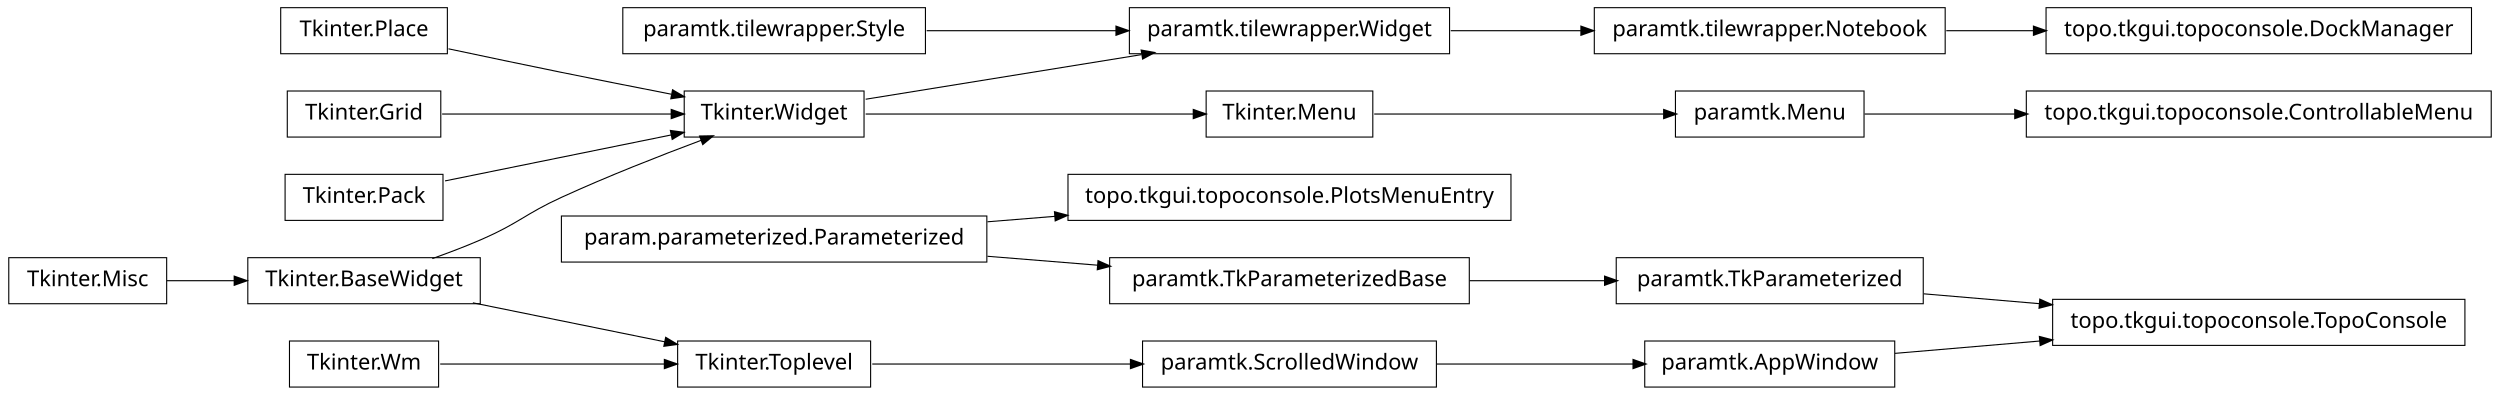
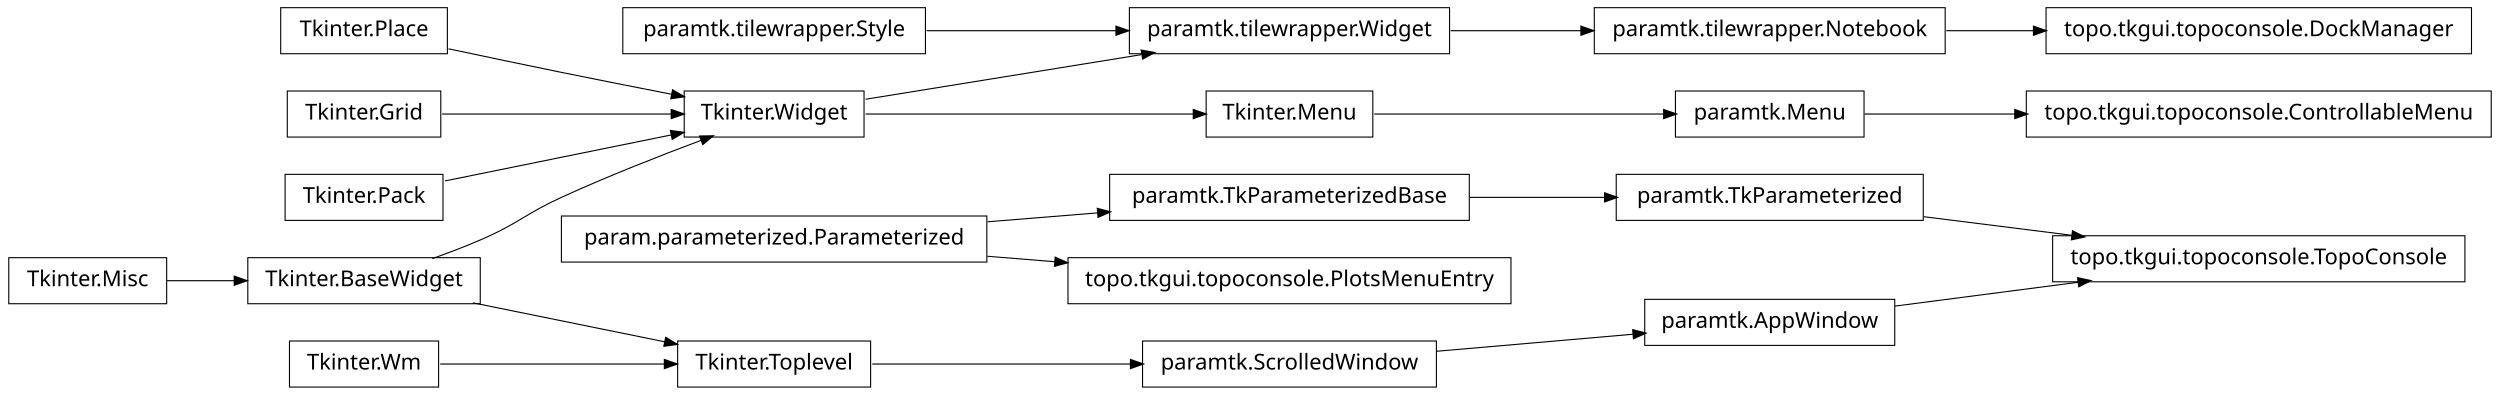
<svg xmlns="http://www.w3.org/2000/svg" width="1140pt" height="180pt" viewBox="0.00 0.00 1140.00 180.00">
  <g id="graph1" class="graph" transform="scale(1 1) rotate(0) translate(4 176)">
    <polygon fill="white" stroke="white" points="-4,5 -4,-176 1137,-176 1137,5 -4,5" />
    <g id="node1" class="node">
      <polygon fill="none" stroke="black" stroke-width="0.5" points="883,-172.5 723,-172.5 723,-151.5 883,-151.5 883,-172.5" />
      <text text-anchor="middle" x="803" y="-159.5" font-family="Vera" font-size="10.00">paramtk.tilewrapper.Notebook</text>
    </g>
-     <g id="node37" class="node">
+     <g id="node40" class="node">
      <polygon fill="none" stroke="black" stroke-width="0.5" points="1123,-172.5 929,-172.5 929,-151.5 1123,-151.5 1123,-172.5" />
      <text text-anchor="middle" x="1026" y="-159.5" font-family="Vera" font-size="10.00">topo.tkgui.topoconsole.DockManager</text>
    </g>
-     <g id="edge34" class="edge">
+     <g id="edge38" class="edge">
      <path fill="none" stroke="black" stroke-width="0.5" d="M883.508,-162C896.394,-162 909.88,-162 923.2,-162" />
      <polygon fill="black" stroke="black" points="923.493,-163.75 928.493,-162 923.493,-160.25 923.493,-163.75" />
    </g>
    <g id="node2" class="node">
      <polygon fill="none" stroke="black" stroke-width="0.5" points="657,-172.5 511,-172.5 511,-151.5 657,-151.5 657,-172.5" />
      <text text-anchor="middle" x="584" y="-159.5" font-family="Vera" font-size="10.00">paramtk.tilewrapper.Widget</text>
    </g>
    <g id="edge2" class="edge">
      <path fill="none" stroke="black" stroke-width="0.5" d="M657.533,-162C676.582,-162 697.265,-162 716.896,-162" />
      <polygon fill="black" stroke="black" points="717.132,-163.75 722.132,-162 717.132,-160.25 717.132,-163.75" />
    </g>
    <g id="node4" class="node">
      <polygon fill="none" stroke="black" stroke-width="0.5" points="1132,-134.5 920,-134.5 920,-113.5 1132,-113.5 1132,-134.5" />
      <text text-anchor="middle" x="1026" y="-121.5" font-family="Vera" font-size="10.00">topo.tkgui.topoconsole.ControllableMenu</text>
    </g>
    <g id="node5" class="node">
      <polygon fill="none" stroke="black" stroke-width="0.5" points="846,-134.5 760,-134.5 760,-113.5 846,-113.5 846,-134.5" />
      <text text-anchor="middle" x="803" y="-121.5" font-family="Vera" font-size="10.00">paramtk.Menu</text>
    </g>
    <g id="edge4" class="edge">
      <path fill="none" stroke="black" stroke-width="0.5" d="M846.261,-124C866.009,-124 890.396,-124 914.767,-124" />
      <polygon fill="black" stroke="black" points="914.965,-125.75 919.965,-124 914.965,-122.25 914.965,-125.75" />
    </g>
    <g id="node7" class="node">
+       <polygon fill="none" stroke="black" stroke-width="0.5" points="1120,-68.5 932,-68.5 932,-47.5 1120,-47.5 1120,-68.5" />
+       <text text-anchor="middle" x="1026" y="-55.5" font-family="Vera" font-size="10.00">topo.tkgui.topoconsole.TopoConsole</text>
+     </g>
+     <g id="node8" class="node">
+       <polygon fill="none" stroke="black" stroke-width="0.5" points="860,-39.5 746,-39.5 746,-18.5 860,-18.5 860,-39.5" />
+       <text text-anchor="middle" x="803" y="-26.5" font-family="Vera" font-size="10.00">paramtk.AppWindow</text>
+     </g>
+     <g id="edge6" class="edge">
+       <path fill="none" stroke="black" stroke-width="0.5" d="M860.138,-36.431C885.529,-39.733 915.899,-43.682 943.671,-47.294" />
+       <polygon fill="black" stroke="black" points="943.641,-49.054 948.825,-47.964 944.092,-45.584 943.641,-49.054" />
+     </g>
+     <g id="node10" class="node">
+       <polygon fill="none" stroke="black" stroke-width="0.5" points="873,-96.5 733,-96.5 733,-75.5 873,-75.5 873,-96.5" />
+       <text text-anchor="middle" x="803" y="-83.5" font-family="Vera" font-size="10.00">paramtk.TkParameterized</text>
+     </g>
+     <g id="edge8" class="edge">
+       <path fill="none" stroke="black" stroke-width="0.5" d="M873.253,-77.179C894.736,-74.482 918.597,-71.486 940.952,-68.679" />
+       <polygon fill="black" stroke="black" points="941.254,-70.405 945.997,-68.045 940.818,-66.932 941.254,-70.405" />
+     </g>
+     <g id="node12" class="node">
      <polygon fill="none" stroke="black" stroke-width="0.5" points="196,-20.5 128,-20.5 128,0.5 196,0.5 196,-20.5" />
      <text text-anchor="middle" x="162" y="-7.5" font-family="Vera" font-size="10.00">Tkinter.Wm</text>
    </g>
-     <g id="node29" class="node">
+     <g id="node31" class="node">
      <polygon fill="none" stroke="black" stroke-width="0.5" points="393,-20.5 305,-20.5 305,0.5 393,0.5 393,-20.5" />
      <text text-anchor="middle" x="349" y="-7.5" font-family="Vera" font-size="10.00">Tkinter.Toplevel</text>
    </g>
-     <g id="edge26" class="edge">
+     <g id="edge30" class="edge">
      <path fill="none" stroke="black" stroke-width="0.5" d="M196.735,-10C225.509,-10 266.771,-10 299.085,-10" />
      <polygon fill="black" stroke="black" points="299.191,-11.75 304.191,-10 299.191,-8.25 299.191,-11.75" />
    </g>
-     <g id="node8" class="node">
+     <g id="node13" class="node">
      <polygon fill="none" stroke="black" stroke-width="0.5" points="72,-58.5 2.84217e-14,-58.5 0,-37.5 72,-37.5 72,-58.5" />
      <text text-anchor="middle" x="36" y="-45.5" font-family="Vera" font-size="10.00">Tkinter.Misc</text>
    </g>
-     <g id="node21" class="node">
+     <g id="node24" class="node">
      <polygon fill="none" stroke="black" stroke-width="0.5" points="215,-58.5 109,-58.5 109,-37.5 215,-37.5 215,-58.5" />
      <text text-anchor="middle" x="162" y="-45.5" font-family="Vera" font-size="10.00">Tkinter.BaseWidget</text>
    </g>
-     <g id="edge14" class="edge">
+     <g id="edge18" class="edge">
      <path fill="none" stroke="black" stroke-width="0.5" d="M72.106,-48C81.731,-48 92.385,-48 102.895,-48" />
      <polygon fill="black" stroke="black" points="103.038,-49.75 108.038,-48 103.038,-46.25 103.038,-49.75" />
    </g>
-     <g id="node9" class="node">
+     <g id="node14" class="node">
      <polygon fill="none" stroke="black" stroke-width="0.5" points="622,-134.5 546,-134.5 546,-113.5 622,-113.5 622,-134.5" />
      <text text-anchor="middle" x="584" y="-121.5" font-family="Vera" font-size="10.00">Tkinter.Menu</text>
    </g>
-     <g id="edge6" class="edge">
+     <g id="edge10" class="edge">
      <path fill="none" stroke="black" stroke-width="0.5" d="M622.649,-124C659.432,-124 714.908,-124 754.613,-124" />
      <polygon fill="black" stroke="black" points="754.862,-125.75 759.862,-124 754.862,-122.25 754.862,-125.75" />
-     </g>
-     <g id="node11" class="node">
-       <polygon fill="none" stroke="black" stroke-width="0.5" points="1120,-39.5 932,-39.5 932,-18.5 1120,-18.5 1120,-39.5" />
-       <text text-anchor="middle" x="1026" y="-26.5" font-family="Vera" font-size="10.00">topo.tkgui.topoconsole.TopoConsole</text>
-     </g>
-     <g id="node12" class="node">
-       <polygon fill="none" stroke="black" stroke-width="0.5" points="860,-20.5 746,-20.5 746,0.5 860,0.5 860,-20.5" />
-       <text text-anchor="middle" x="803" y="-7.5" font-family="Vera" font-size="10.00">paramtk.AppWindow</text>
-     </g>
-     <g id="edge8" class="edge">
-       <path fill="none" stroke="black" stroke-width="0.5" d="M860.138,-14.868C880.294,-16.586 903.587,-18.57 926.228,-20.499" />
-       <polygon fill="black" stroke="black" points="926.222,-22.255 931.352,-20.936 926.519,-18.768 926.222,-22.255" />
-     </g>
-     <g id="node14" class="node">
-       <polygon fill="none" stroke="black" stroke-width="0.5" points="873,-58.5 733,-58.5 733,-37.5 873,-37.5 873,-58.5" />
-       <text text-anchor="middle" x="803" y="-45.5" font-family="Vera" font-size="10.00">paramtk.TkParameterized</text>
-     </g>
-     <g id="edge10" class="edge">
-       <path fill="none" stroke="black" stroke-width="0.5" d="M873.253,-42.014C890.057,-40.583 908.316,-39.027 926.172,-37.506" />
-       <polygon fill="black" stroke="black" points="926.362,-39.246 931.196,-37.078 926.065,-35.758 926.362,-39.246" />
    </g>
    <g id="node16" class="node">
      <polygon fill="none" stroke="black" stroke-width="0.5" points="200,-172.5 124,-172.5 124,-151.5 200,-151.5 200,-172.5" />
      <text text-anchor="middle" x="162" y="-159.5" font-family="Vera" font-size="10.00">Tkinter.Place</text>
    </g>
-     <g id="node23" class="node">
+     <g id="node18" class="node">
      <polygon fill="none" stroke="black" stroke-width="0.5" points="390,-134.5 308,-134.5 308,-113.5 390,-113.5 390,-134.5" />
      <text text-anchor="middle" x="349" y="-121.5" font-family="Vera" font-size="10.00">Tkinter.Widget</text>
    </g>
-     <g id="edge20" class="edge">
+     <g id="edge24" class="edge">
      <path fill="none" stroke="black" stroke-width="0.5" d="M200.515,-153.74C216.441,-150.358 235.099,-146.439 252,-143 268.316,-139.68 286.199,-136.147 302.117,-133.04" />
      <polygon fill="black" stroke="black" points="302.862,-134.677 307.435,-132.003 302.193,-131.242 302.862,-134.677" />
    </g>
    <g id="node17" class="node">
-       <polygon fill="none" stroke="black" stroke-width="0.5" points="685,-96.5 483,-96.5 483,-75.5 685,-75.5 685,-96.5" />
-       <text text-anchor="middle" x="584" y="-83.5" font-family="Vera" font-size="10.00">topo.tkgui.topoconsole.PlotsMenuEntry</text>
+       <polygon fill="none" stroke="black" stroke-width="0.5" points="197,-134.5 127,-134.5 127,-113.5 197,-113.5 197,-134.5" />
+       <text text-anchor="middle" x="162" y="-121.5" font-family="Vera" font-size="10.00">Tkinter.Grid</text>
    </g>
-     <g id="node18" class="node">
+     <g id="edge26" class="edge">
+       <path fill="none" stroke="black" stroke-width="0.5" d="M197.613,-124C227.287,-124 269.785,-124 302.203,-124" />
+       <polygon fill="black" stroke="black" points="302.316,-125.75 307.316,-124 302.316,-122.25 302.316,-125.75" />
+     </g>
+     <g id="edge12" class="edge">
+       <path fill="none" stroke="black" stroke-width="0.5" d="M390.743,-130.75C425.581,-136.383 475.909,-144.521 516.472,-151.081" />
+       <polygon fill="black" stroke="black" points="516.659,-152.884 521.875,-151.954 517.218,-149.428 516.659,-152.884" />
+     </g>
+     <g id="edge42" class="edge">
+       <path fill="none" stroke="black" stroke-width="0.5" d="M390.743,-124C432.821,-124 497.495,-124 540.269,-124" />
+       <polygon fill="black" stroke="black" points="540.373,-125.75 545.373,-124 540.373,-122.25 540.373,-125.75" />
+     </g>
+     <g id="node20" class="node">
+       <polygon fill="none" stroke="black" stroke-width="0.5" points="418,-172.5 280,-172.5 280,-151.5 418,-151.5 418,-172.5" />
+       <text text-anchor="middle" x="349" y="-159.5" font-family="Vera" font-size="10.00">paramtk.tilewrapper.Style</text>
+     </g>
+     <g id="edge14" class="edge">
+       <path fill="none" stroke="black" stroke-width="0.5" d="M418.554,-162C445.693,-162 476.951,-162 504.939,-162" />
+       <polygon fill="black" stroke="black" points="505.125,-163.75 510.125,-162 505.125,-160.25 505.125,-163.75" />
+     </g>
+     <g id="node22" class="node">
+       <polygon fill="none" stroke="black" stroke-width="0.5" points="666,-96.5 502,-96.5 502,-75.5 666,-75.5 666,-96.5" />
+       <text text-anchor="middle" x="584" y="-83.5" font-family="Vera" font-size="10.00">paramtk.TkParameterizedBase</text>
+     </g>
+     <g id="edge16" class="edge">
+       <path fill="none" stroke="black" stroke-width="0.5" d="M666.171,-86C686.423,-86 708.007,-86 727.904,-86" />
+       <polygon fill="black" stroke="black" points="727.925,-87.75 732.925,-86 727.925,-84.25 727.925,-87.75" />
+     </g>
+     <g id="edge20" class="edge">
+       <path fill="none" stroke="black" stroke-width="0.5" d="M193.145,-58.079C200.709,-60.767 208.715,-63.816 216,-67 232.578,-74.244 235.552,-78.466 252,-86 272.919,-95.581 297.002,-105.024 315.938,-112.1" />
+       <polygon fill="black" stroke="black" points="315.339,-113.745 320.636,-113.847 316.559,-110.464 315.339,-113.745" />
+     </g>
+     <g id="edge28" class="edge">
+       <path fill="none" stroke="black" stroke-width="0.5" d="M211.622,-37.916C238.717,-32.41 272.17,-25.612 299.281,-20.103" />
+       <polygon fill="black" stroke="black" points="299.715,-21.801 304.266,-19.09 299.018,-18.371 299.715,-21.801" />
+     </g>
+     <g id="node27" class="node">
+       <polygon fill="none" stroke="black" stroke-width="0.5" points="198,-96.5 126,-96.5 126,-75.5 198,-75.5 198,-96.5" />
+       <text text-anchor="middle" x="162" y="-83.5" font-family="Vera" font-size="10.00">Tkinter.Pack</text>
+     </g>
+     <g id="edge22" class="edge">
+       <path fill="none" stroke="black" stroke-width="0.5" d="M198.945,-93.508C228.549,-99.523 270.267,-108.001 302.204,-114.491" />
+       <polygon fill="black" stroke="black" points="301.994,-116.234 307.243,-115.515 302.691,-112.804 301.994,-116.234" />
+     </g>
+     <g id="node36" class="node">
+       <polygon fill="none" stroke="black" stroke-width="0.5" points="651,-20.5 517,-20.5 517,0.5 651,0.5 651,-20.5" />
+       <text text-anchor="middle" x="584" y="-7.5" font-family="Vera" font-size="10.00">paramtk.ScrolledWindow</text>
+     </g>
+     <g id="edge34" class="edge">
+       <path fill="none" stroke="black" stroke-width="0.5" d="M393.755,-10C427.019,-10 473.106,-10 511.588,-10" />
+       <polygon fill="black" stroke="black" points="511.724,-11.75 516.724,-10 511.724,-8.25 511.724,-11.75" />
+     </g>
+     <g id="node34" class="node">
      <polygon fill="none" stroke="black" stroke-width="0.5" points="446,-77.5 252,-77.5 252,-56.5 446,-56.5 446,-77.5" />
      <text text-anchor="middle" x="349" y="-64.5" font-family="Vera" font-size="10.00">param.parameterized.Parameterized</text>
    </g>
-     <g id="edge12" class="edge">
-       <path fill="none" stroke="black" stroke-width="0.5" d="M446.28,-74.865C456.48,-75.69 466.89,-76.531 477.189,-77.364" />
-       <polygon fill="black" stroke="black" points="477.11,-79.114 482.235,-77.772 477.392,-75.625 477.11,-79.114" />
+     <g id="edge32" class="edge">
+       <path fill="none" stroke="black" stroke-width="0.5" d="M446.28,-74.865C462.987,-76.216 480.256,-77.612 496.682,-78.94" />
+       <polygon fill="black" stroke="black" points="496.626,-80.691 501.75,-79.35 496.908,-77.203 496.626,-80.691" />
    </g>
-     <g id="node32" class="node">
-       <polygon fill="none" stroke="black" stroke-width="0.5" points="666,-58.5 502,-58.5 502,-37.5 666,-37.5 666,-58.5" />
-       <text text-anchor="middle" x="584" y="-45.5" font-family="Vera" font-size="10.00">paramtk.TkParameterizedBase</text>
+     <g id="node38" class="node">
+       <polygon fill="none" stroke="black" stroke-width="0.5" points="685,-58.5 483,-58.5 483,-37.5 685,-37.5 685,-58.5" />
+       <text text-anchor="middle" x="584" y="-45.5" font-family="Vera" font-size="10.00">topo.tkgui.topoconsole.PlotsMenuEntry</text>
    </g>
-     <g id="edge28" class="edge">
-       <path fill="none" stroke="black" stroke-width="0.5" d="M446.28,-59.135C462.987,-57.784 480.256,-56.388 496.682,-55.06" />
-       <polygon fill="black" stroke="black" points="496.908,-56.797 501.75,-54.65 496.626,-53.309 496.908,-56.797" />
-     </g>
-     <g id="node20" class="node">
-       <polygon fill="none" stroke="black" stroke-width="0.5" points="197,-134.5 127,-134.5 127,-113.5 197,-113.5 197,-134.5" />
-       <text text-anchor="middle" x="162" y="-121.5" font-family="Vera" font-size="10.00">Tkinter.Grid</text>
-     </g>
-     <g id="edge22" class="edge">
-       <path fill="none" stroke="black" stroke-width="0.5" d="M197.613,-124C227.287,-124 269.785,-124 302.203,-124" />
-       <polygon fill="black" stroke="black" points="302.316,-125.75 307.316,-124 302.316,-122.25 302.316,-125.75" />
-     </g>
-     <g id="edge16" class="edge">
-       <path fill="none" stroke="black" stroke-width="0.5" d="M193.145,-58.079C200.709,-60.767 208.715,-63.816 216,-67 232.578,-74.244 235.552,-78.466 252,-86 272.919,-95.581 297.002,-105.024 315.938,-112.1" />
-       <polygon fill="black" stroke="black" points="315.339,-113.745 320.636,-113.847 316.559,-110.464 315.339,-113.745" />
-     </g>
-     <g id="edge24" class="edge">
-       <path fill="none" stroke="black" stroke-width="0.5" d="M211.622,-37.916C238.717,-32.41 272.17,-25.612 299.281,-20.103" />
-       <polygon fill="black" stroke="black" points="299.715,-21.801 304.266,-19.09 299.018,-18.371 299.715,-21.801" />
+     <g id="edge36" class="edge">
+       <path fill="none" stroke="black" stroke-width="0.5" d="M446.28,-59.135C456.48,-58.31 466.89,-57.468 477.189,-56.636" />
+       <polygon fill="black" stroke="black" points="477.392,-58.375 482.235,-56.228 477.11,-54.886 477.392,-58.375" />
    </g>
    <g id="edge40" class="edge">
-       <path fill="none" stroke="black" stroke-width="0.5" d="M390.743,-130.75C425.581,-136.383 475.909,-144.521 516.472,-151.081" />
-       <polygon fill="black" stroke="black" points="516.659,-152.884 521.875,-151.954 517.218,-149.428 516.659,-152.884" />
-     </g>
-     <g id="edge38" class="edge">
-       <path fill="none" stroke="black" stroke-width="0.5" d="M390.743,-124C432.821,-124 497.495,-124 540.269,-124" />
-       <polygon fill="black" stroke="black" points="540.373,-125.75 545.373,-124 540.373,-122.25 540.373,-125.75" />
-     </g>
-     <g id="node25" class="node">
-       <polygon fill="none" stroke="black" stroke-width="0.5" points="198,-96.5 126,-96.5 126,-75.5 198,-75.5 198,-96.5" />
-       <text text-anchor="middle" x="162" y="-83.5" font-family="Vera" font-size="10.00">Tkinter.Pack</text>
-     </g>
-     <g id="edge18" class="edge">
-       <path fill="none" stroke="black" stroke-width="0.5" d="M198.945,-93.508C228.549,-99.523 270.267,-108.001 302.204,-114.491" />
-       <polygon fill="black" stroke="black" points="301.994,-116.234 307.243,-115.515 302.691,-112.804 301.994,-116.234" />
-     </g>
-     <g id="node35" class="node">
-       <polygon fill="none" stroke="black" stroke-width="0.5" points="651,-20.5 517,-20.5 517,0.5 651,0.5 651,-20.5" />
-       <text text-anchor="middle" x="584" y="-7.5" font-family="Vera" font-size="10.00">paramtk.ScrolledWindow</text>
-     </g>
-     <g id="edge32" class="edge">
-       <path fill="none" stroke="black" stroke-width="0.5" d="M393.755,-10C427.019,-10 473.106,-10 511.588,-10" />
-       <polygon fill="black" stroke="black" points="511.724,-11.75 516.724,-10 511.724,-8.25 511.724,-11.75" />
-     </g>
-     <g id="edge30" class="edge">
-       <path fill="none" stroke="black" stroke-width="0.5" d="M666.171,-48C686.423,-48 708.007,-48 727.904,-48" />
-       <polygon fill="black" stroke="black" points="727.925,-49.75 732.925,-48 727.925,-46.25 727.925,-49.75" />
-     </g>
-     <g id="edge36" class="edge">
-       <path fill="none" stroke="black" stroke-width="0.5" d="M651.196,-10C679.722,-10 712.775,-10 740.742,-10" />
-       <polygon fill="black" stroke="black" points="740.902,-11.75 745.902,-10 740.902,-8.25 740.902,-11.75" />
-     </g>
-     <g id="node41" class="node">
-       <polygon fill="none" stroke="black" stroke-width="0.5" points="418,-172.5 280,-172.5 280,-151.5 418,-151.5 418,-172.5" />
-       <text text-anchor="middle" x="349" y="-159.5" font-family="Vera" font-size="10.00">paramtk.tilewrapper.Style</text>
-     </g>
-     <g id="edge42" class="edge">
-       <path fill="none" stroke="black" stroke-width="0.5" d="M418.554,-162C445.693,-162 476.951,-162 504.939,-162" />
-       <polygon fill="black" stroke="black" points="505.125,-163.75 510.125,-162 505.125,-160.25 505.125,-163.75" />
+       <path fill="none" stroke="black" stroke-width="0.5" d="M651.196,-15.83C679.722,-18.305 712.775,-21.172 740.742,-23.599" />
+       <polygon fill="black" stroke="black" points="740.77,-25.358 745.902,-24.046 741.072,-21.871 740.77,-25.358" />
    </g>
  </g>
</svg>
